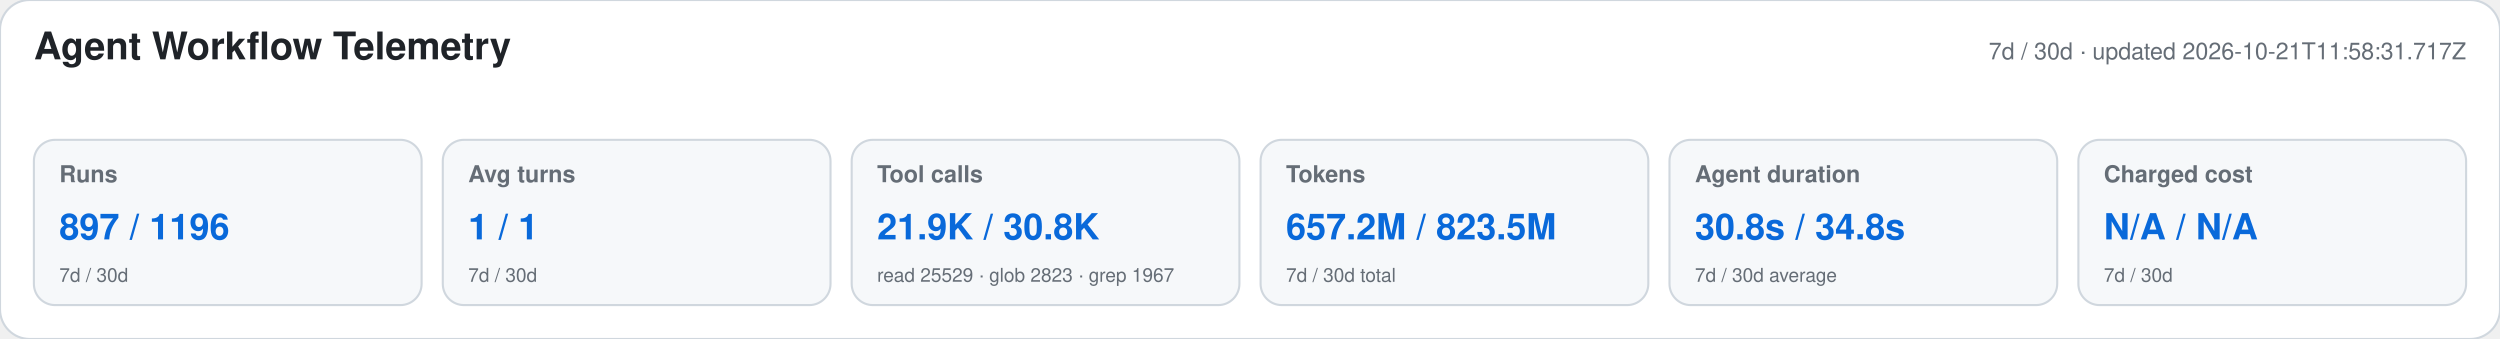
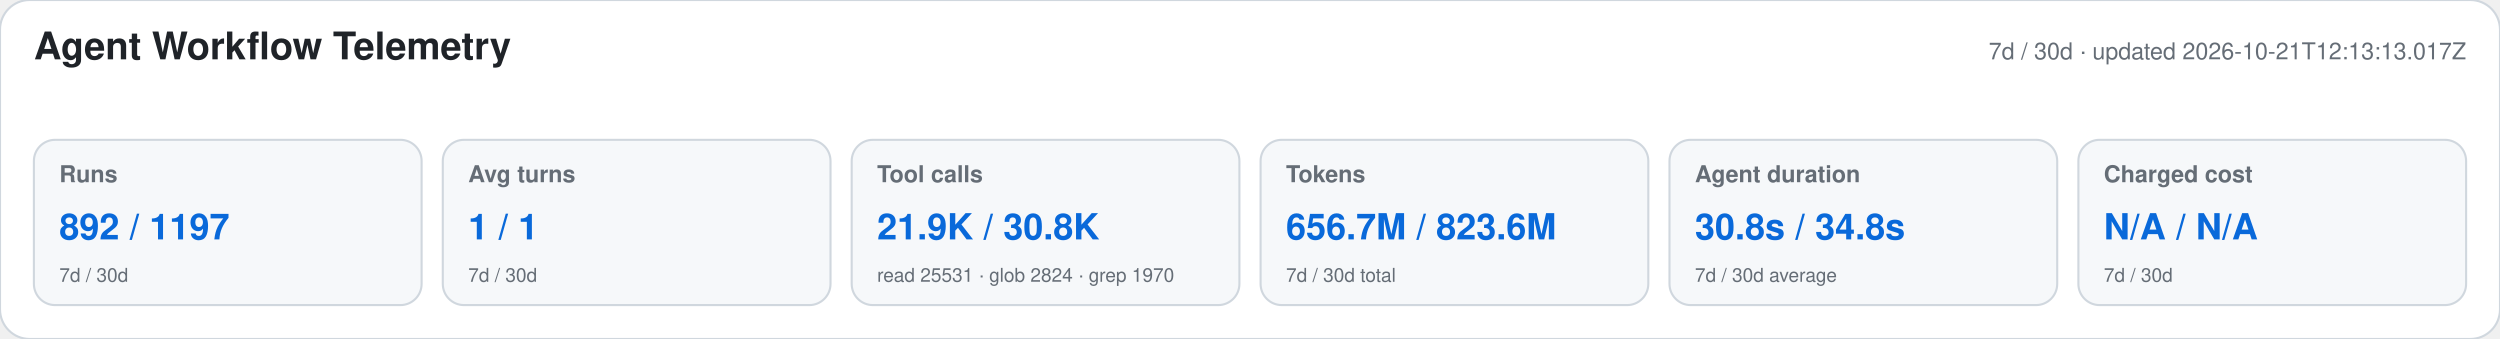
<svg xmlns="http://www.w3.org/2000/svg" width="1180" height="160" viewBox="0 0 1180 160" role="img" aria-labelledby="title desc">
  <style>text{font-family:-apple-system,BlinkMacSystemFont,"Segoe UI",Helvetica,Arial,sans-serif}.heading{font-size:18px;font-weight:650;fill:#1f2328}.meta,.label,.secondary{fill:#656d76}.meta,.label{font-size:11px}.label{font-weight:600}.primary{font-size:17px;font-weight:700;fill:#0969da}.secondary{font-size:9px}</style>
  <rect width="1180" height="160" rx="14" fill="#ffffff" stroke="#d0d7de" />
  <text x="16" y="28" class="heading">Agent Workflow Telemetry</text>
-   <text x="1164" y="28" text-anchor="end" class="meta">7d / 30d · updated 2026-10-21T11:58:31.717Z</text>
+   <text x="1164" y="28" text-anchor="end" class="meta">7d / 30d · updated 2026-10-21T12:13:13.017Z</text>
  <g>
    <rect x="16" y="66" width="183" height="78" rx="10" fill="#f6f8fa" stroke="#d0d7de" />
    <text x="28" y="86" class="label">Runs</text>
-     <text x="28" y="113" class="primary">897 / 1196</text>
+     <text x="28" y="113" class="primary">892 / 1197</text>
    <text x="28" y="133" class="secondary">7d / 30d</text>
  </g>
  <g>
    <rect x="209" y="66" width="183" height="78" rx="10" fill="#f6f8fa" stroke="#d0d7de" />
    <text x="221" y="86" class="label">Avg turns</text>
    <text x="221" y="113" class="primary">1 / 1</text>
    <text x="221" y="133" class="secondary">7d / 30d</text>
  </g>
  <g>
    <rect x="402" y="66" width="183" height="78" rx="10" fill="#f6f8fa" stroke="#d0d7de" />
    <text x="414" y="86" class="label">Tool calls</text>
    <text x="414" y="113" class="primary">21.9K / 30.8K</text>
-     <text x="414" y="133" class="secondary">read 25529 · glob 2823 · grep 1967</text>
+     <text x="414" y="133" class="secondary">read 25531 · glob 2824 · grep 1970</text>
  </g>
  <g>
    <rect x="595" y="66" width="183" height="78" rx="10" fill="#f6f8fa" stroke="#d0d7de" />
    <text x="607" y="86" class="label">Tokens</text>
-     <text x="607" y="113" class="primary">657.2M / 823.5M</text>
+     <text x="607" y="113" class="primary">656.7M / 823.6M</text>
    <text x="607" y="133" class="secondary">7d / 30d total</text>
  </g>
  <g>
    <rect x="788" y="66" width="183" height="78" rx="10" fill="#f6f8fa" stroke="#d0d7de" />
    <text x="800" y="86" class="label">Agent duration</text>
    <text x="800" y="113" class="primary">30.8s / 34.8s</text>
    <text x="800" y="133" class="secondary">7d / 30d average</text>
  </g>
  <g>
    <rect x="981" y="66" width="183" height="78" rx="10" fill="#f6f8fa" stroke="#d0d7de" />
    <text x="993" y="86" class="label">Charged cost</text>
    <text x="993" y="113" class="primary">N/A / N/A</text>
    <text x="993" y="133" class="secondary">7d / 30d</text>
  </g>
</svg>
